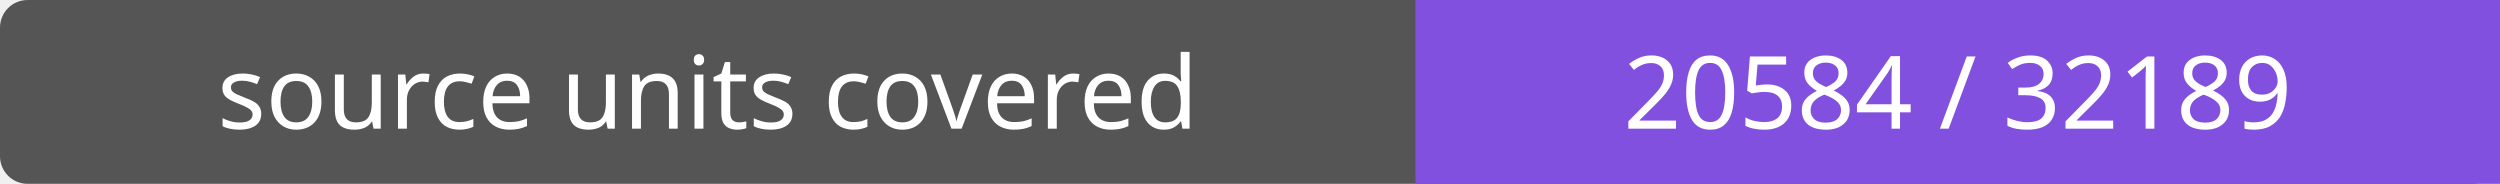
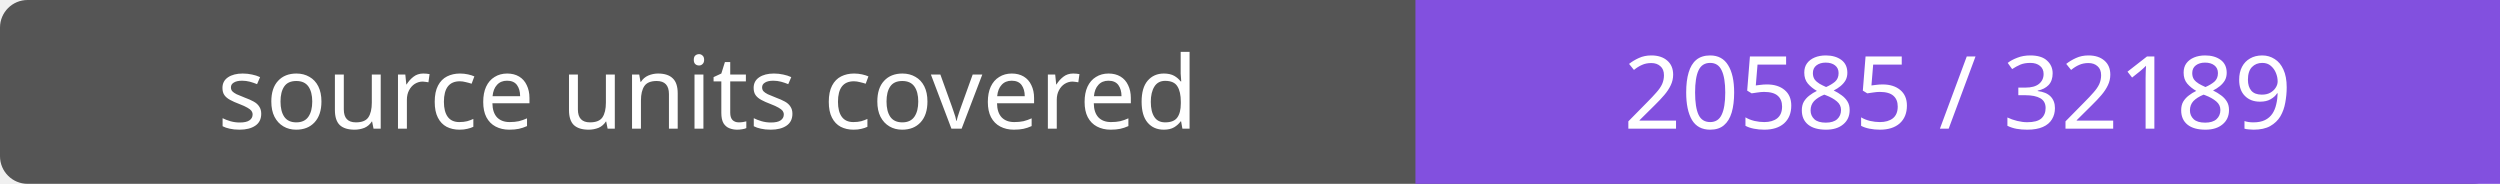
- <svg xmlns="http://www.w3.org/2000/svg" width="272" height="20" role="img" aria-label="source units covered: 20584 / 32189">
+ <svg xmlns="http://www.w3.org/2000/svg" width="272" height="20" role="img" aria-label="source units covered: 20585 / 32189">
  <rect width="272" height="20" rx="3" fill="#555" />
  <path fill="#8250df" d="M154 0h118v20H154z" />
  <g fill="#fff" text-anchor="middle" font-family="Verdana,sans-serif" font-size="11">
    <text x="77.0" y="14">source units covered</text>
-     <text x="213.0" y="14">20584 / 32189</text>
+     <text x="213.0" y="14">20585 / 32189</text>
  </g>
</svg>
